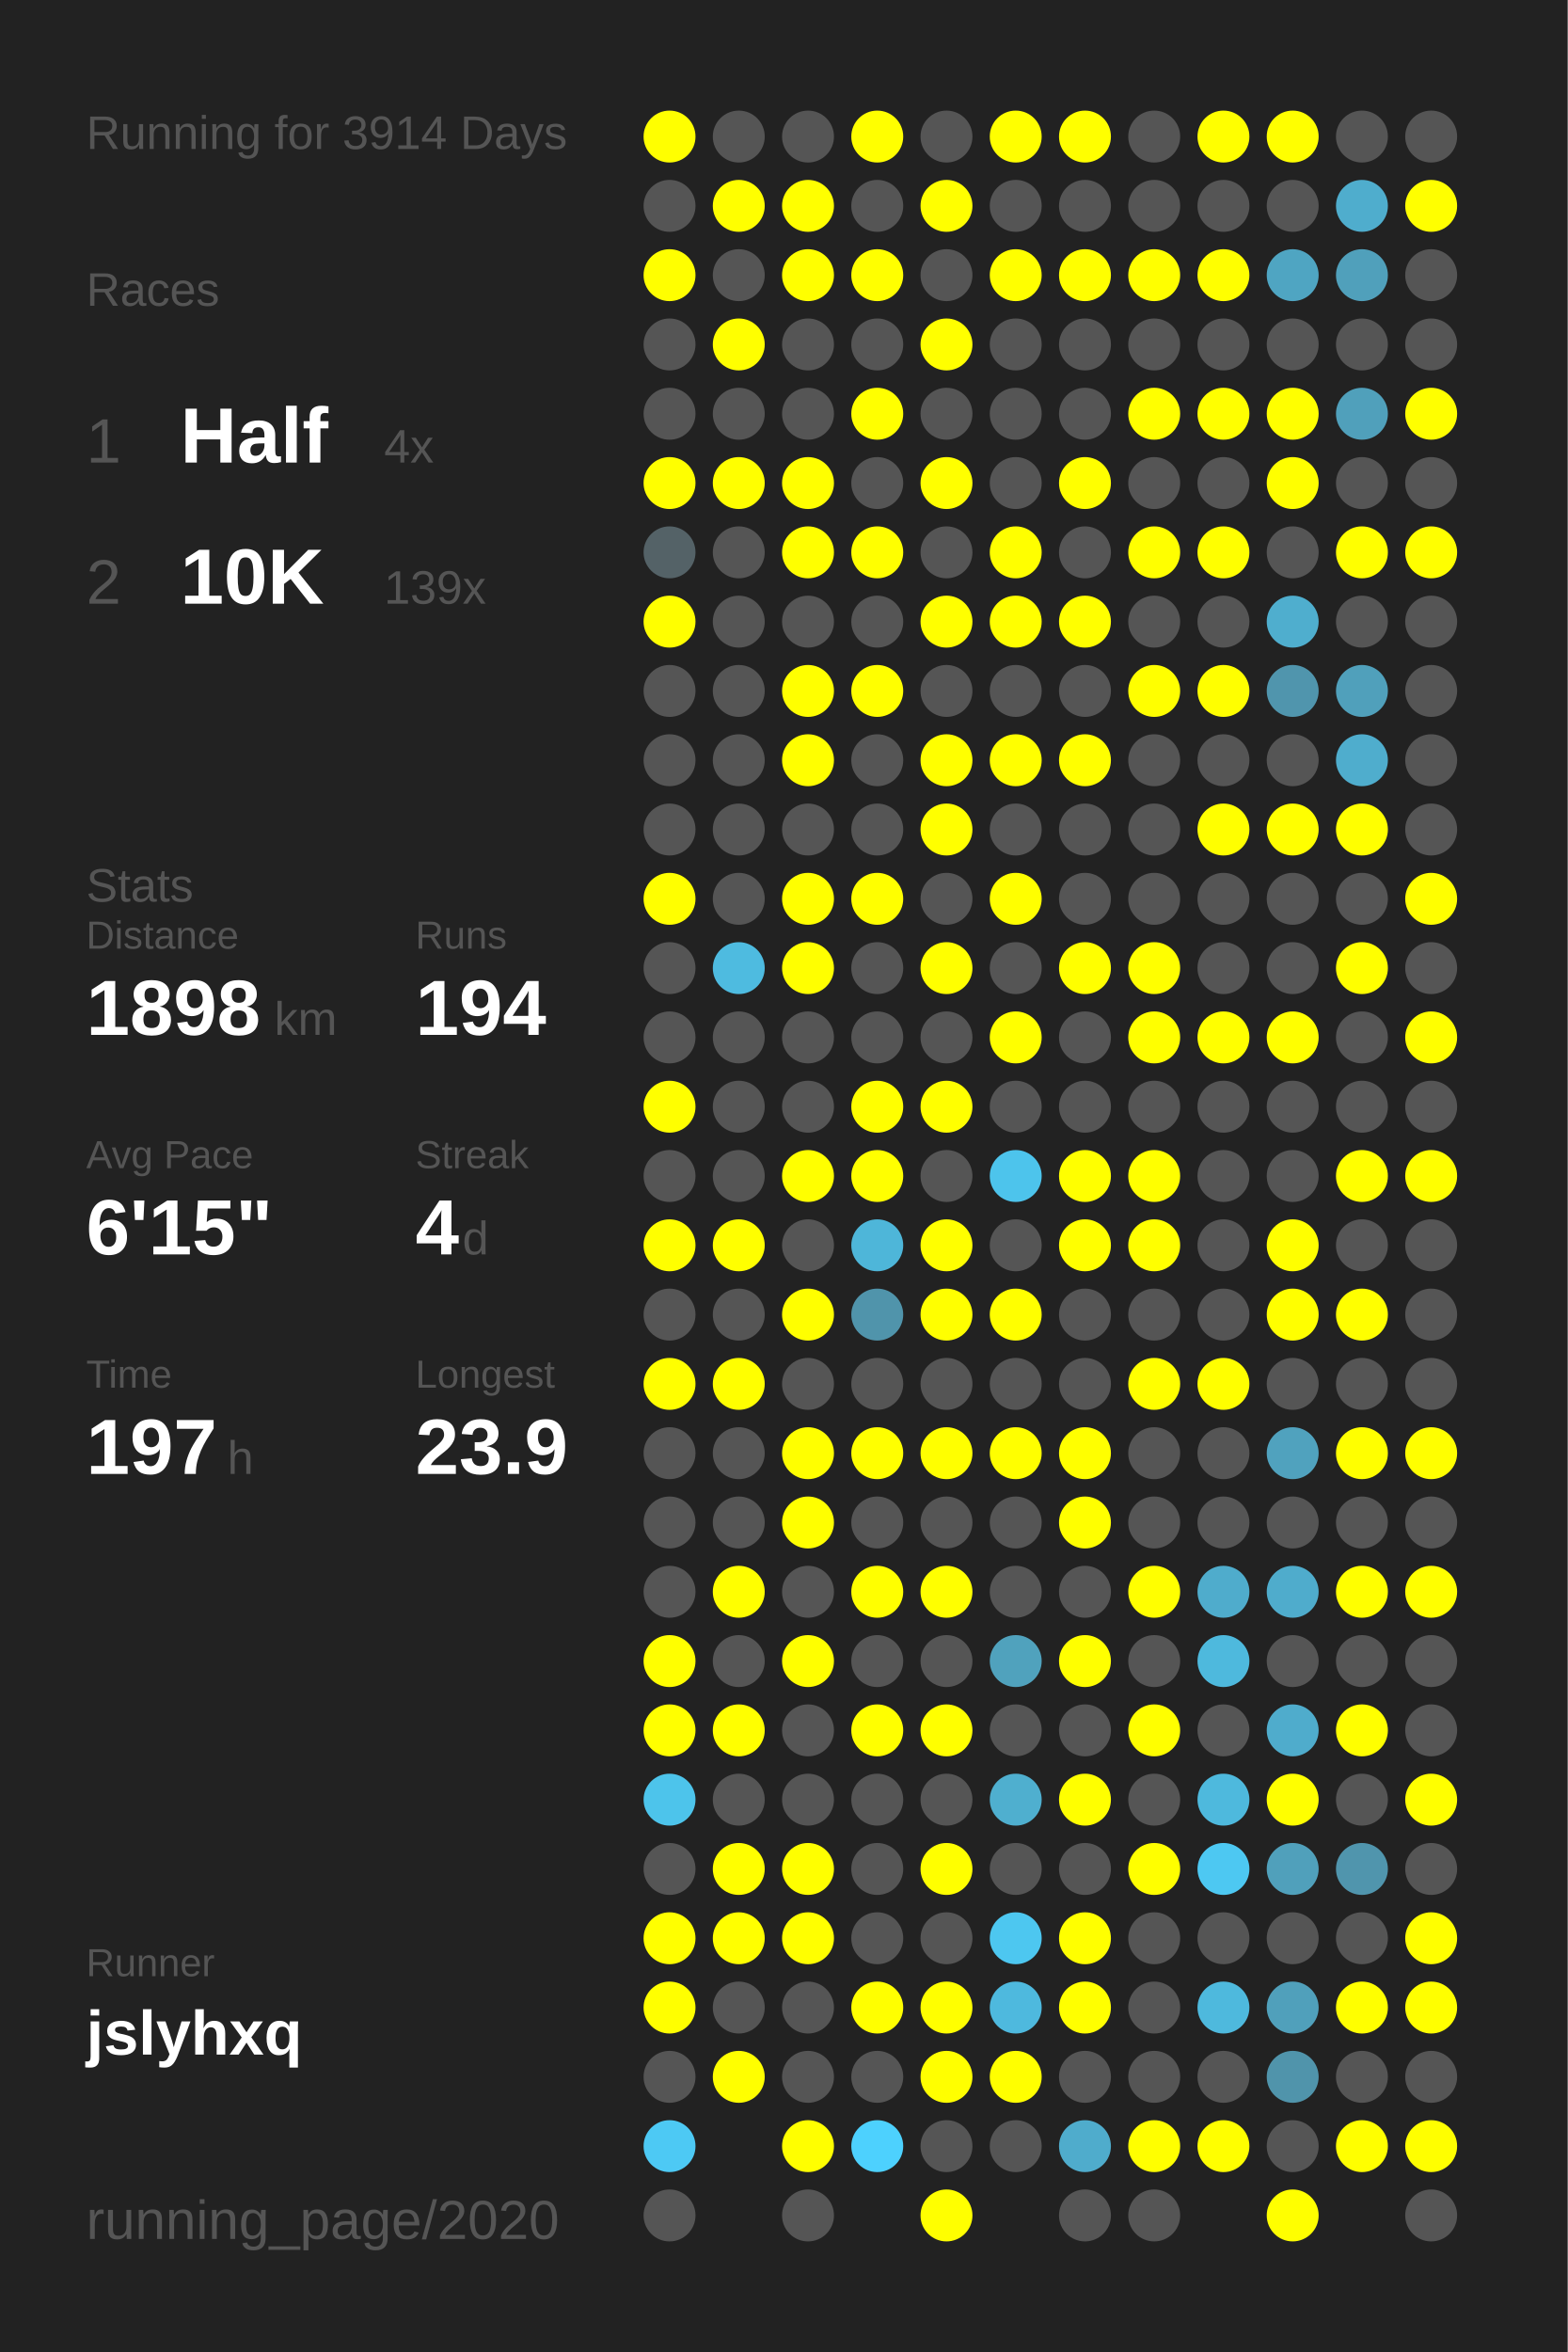
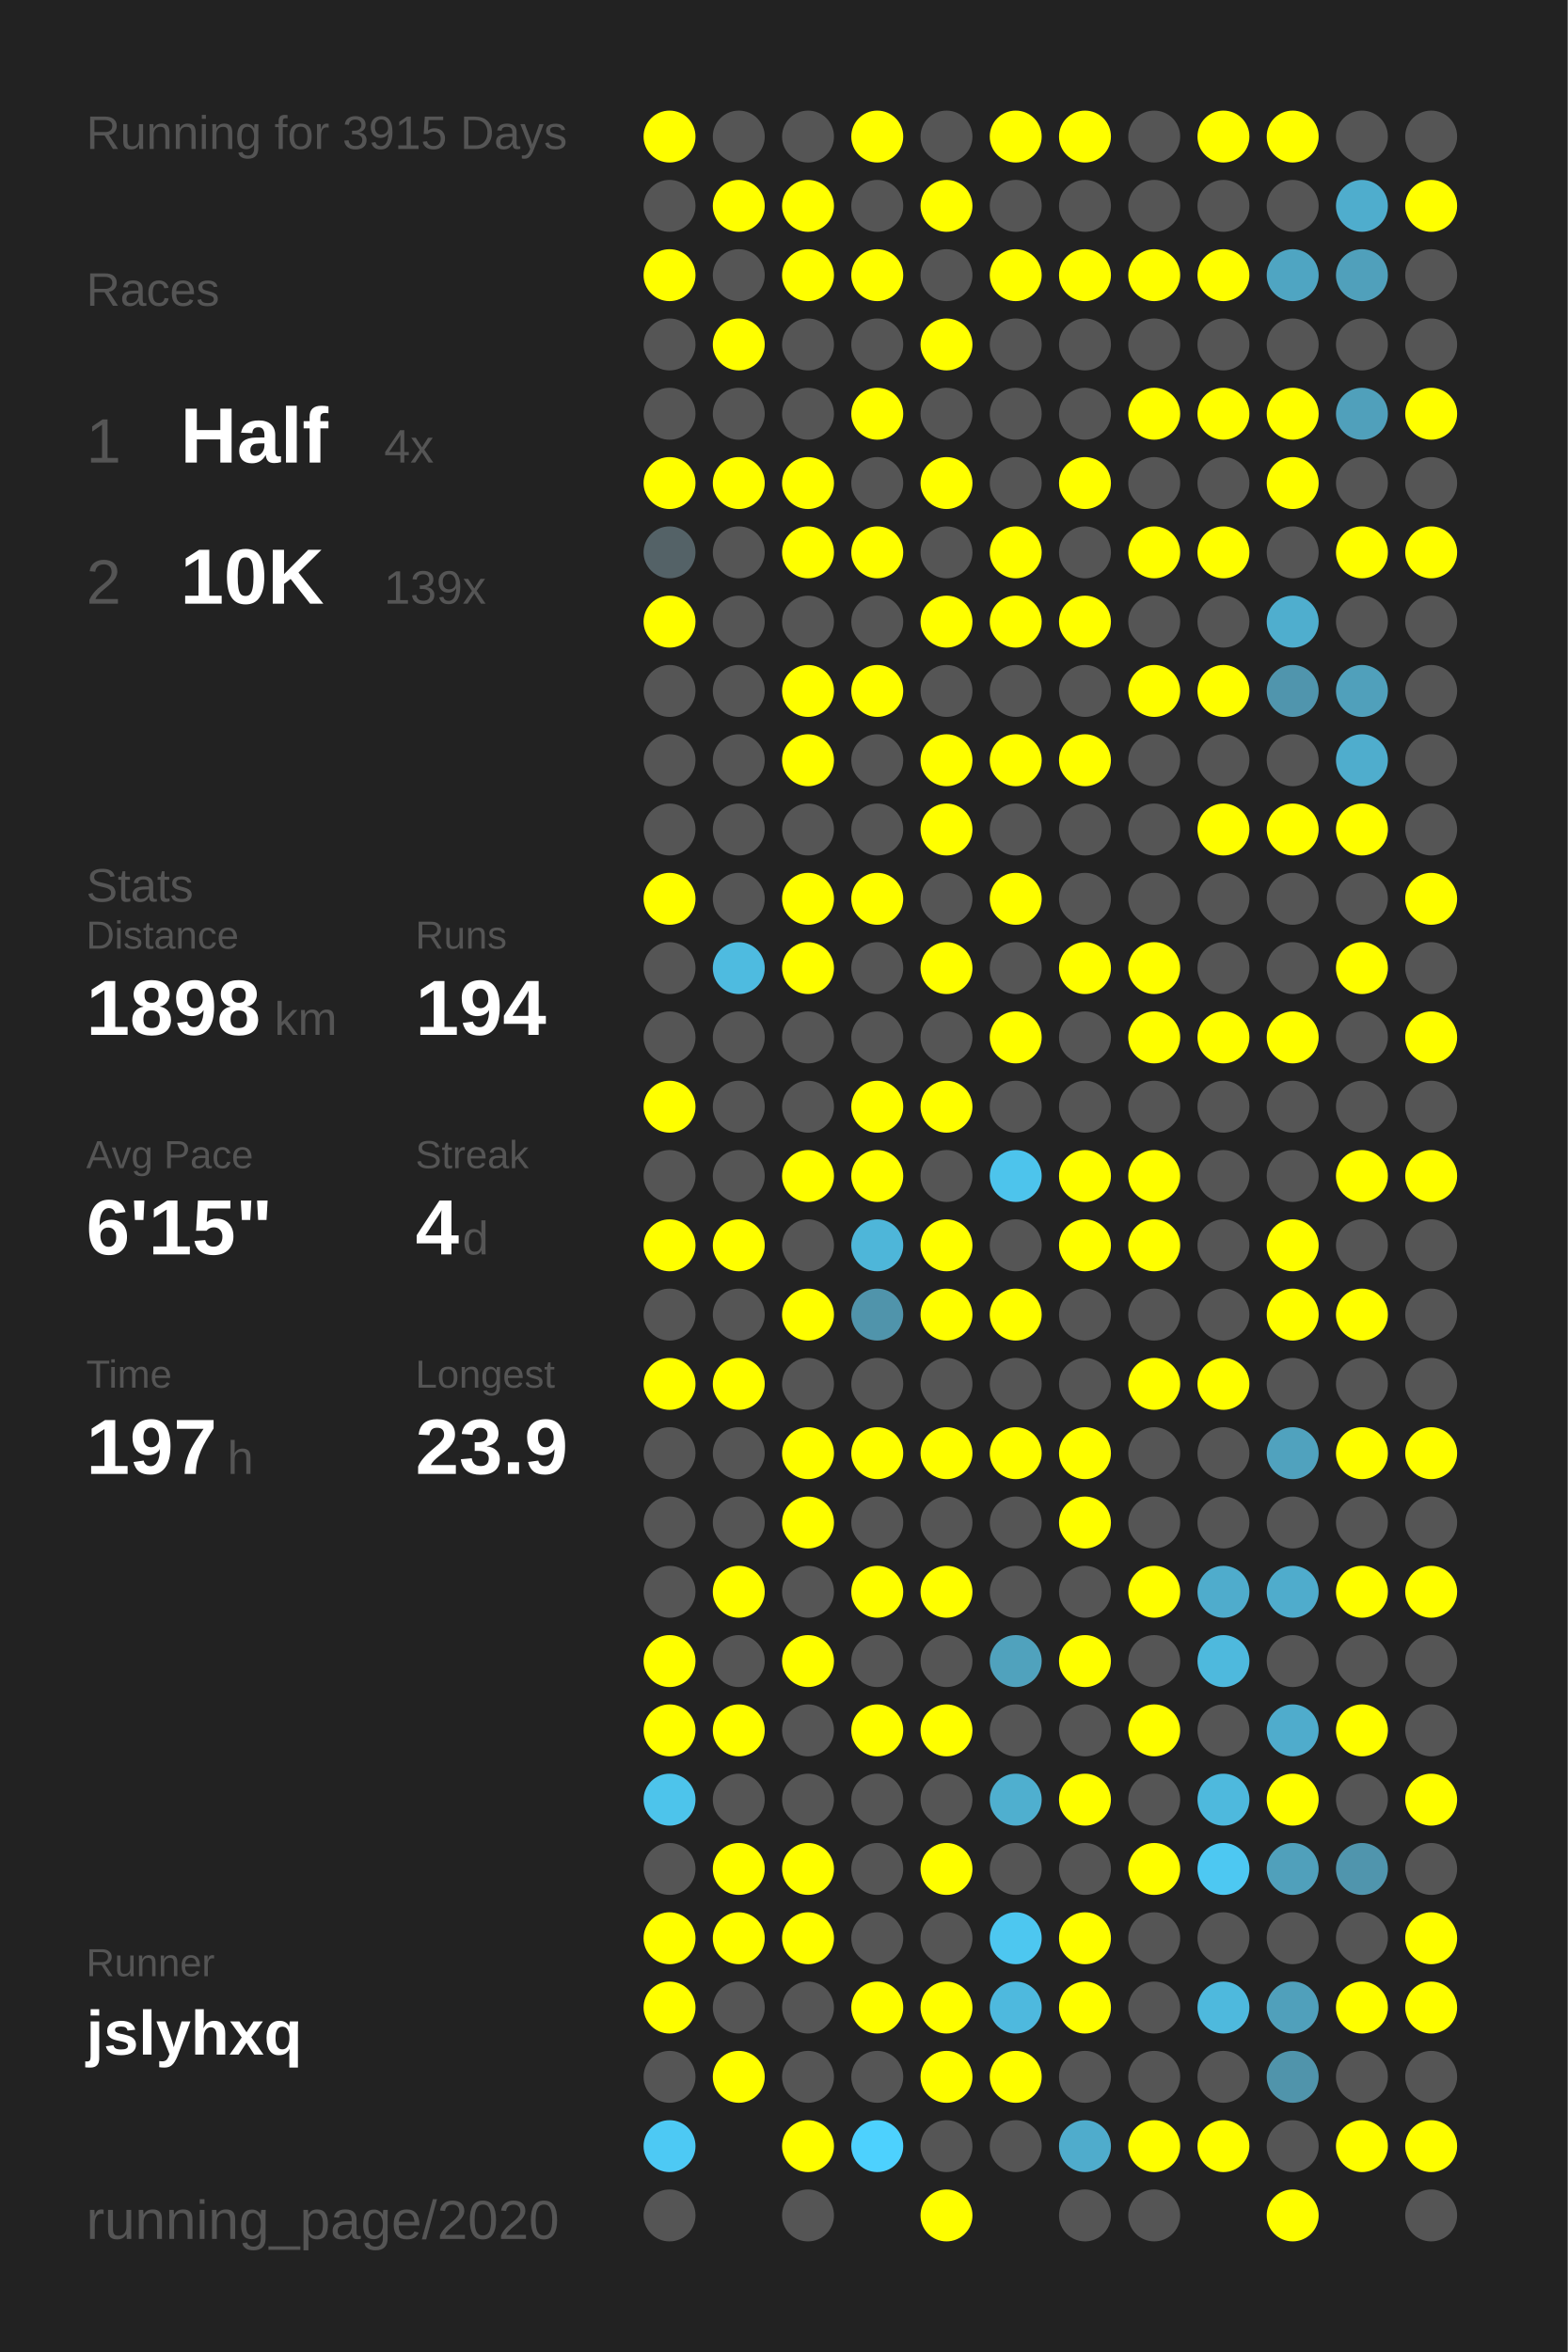
<svg xmlns="http://www.w3.org/2000/svg" baseProfile="full" height="300mm" version="1.1" viewBox="0,0,200,300" width="200mm">
  <defs />
  <rect fill="#222222" height="300" width="200" x="0" y="0" />
-   <text fill="#555555" style="font-size:6px; font-family:Arial;" x="11" y="19">Running for 3914 Days</text>
+   <text fill="#555555" style="font-size:6px; font-family:Arial;" x="11" y="19">Running for 3915 Days</text>
  <text fill="#555555" style="font-size:6px; font-family:Arial;" x="11" y="39">Races</text>
  <text fill="#555555" style="font-size:8px; font-family:Arial;" x="11" y="59">1</text>
  <text fill="#FFFFFF" style="font-size:10px; font-family:Arial; font-weight:bold;" x="23" y="59">Half</text>
  <text fill="#555555" style="font-size:6px; font-family:Arial;" x="49" y="59">4x</text>
  <text fill="#555555" style="font-size:8px; font-family:Arial;" x="11" y="77">2</text>
  <text fill="#FFFFFF" style="font-size:10px; font-family:Arial; font-weight:bold;" x="23" y="77">10K</text>
  <text fill="#555555" style="font-size:6px; font-family:Arial;" x="49" y="77">139x</text>
  <text fill="#555555" style="font-size:6px; font-family:Arial;" x="11" y="115">Stats</text>
  <text fill="#555555" style="font-size:5px; font-family:Arial;" x="11" y="121">Distance</text>
  <text fill="#FFFFFF" style="font-size:10px; font-family:Arial; font-weight:bold;" x="11" y="132">1898</text>
  <text fill="#555555" style="font-size:6px; font-family:Arial;" x="35" y="132">km</text>
  <text fill="#555555" style="font-size:5px; font-family:Arial;" x="53" y="121">Runs</text>
  <text fill="#FFFFFF" style="font-size:10px; font-family:Arial; font-weight:bold;" x="53" y="132">194</text>
  <text fill="#555555" style="font-size:5px; font-family:Arial;" x="11" y="149">Avg Pace</text>
  <text fill="#FFFFFF" style="font-size:10px; font-family:Arial; font-weight:bold;" x="11" y="160">6'15"</text>
  <text fill="#555555" style="font-size:5px; font-family:Arial;" x="53" y="149">Streak</text>
  <text fill="#FFFFFF" style="font-size:10px; font-family:Arial; font-weight:bold;" x="53" y="160">4</text>
  <text fill="#555555" style="font-size:6px; font-family:Arial;" x="59" y="160">d</text>
  <text fill="#555555" style="font-size:5px; font-family:Arial;" x="11" y="177">Time</text>
  <text fill="#FFFFFF" style="font-size:10px; font-family:Arial; font-weight:bold;" x="11" y="188">197</text>
  <text fill="#555555" style="font-size:6px; font-family:Arial;" x="29" y="188">h</text>
  <text fill="#555555" style="font-size:5px; font-family:Arial;" x="53" y="177">Longest</text>
  <text fill="#FFFFFF" style="font-size:10px; font-family:Arial; font-weight:bold;" x="53" y="188">23.9</text>
  <text fill="#555555" style="font-size:5px; font-family:Arial;" x="11" y="252.065">Runner</text>
  <text fill="#FFFFFF" style="font-size:8px; font-family:Arial; font-weight:bold;" x="11" y="262.065">jslyhxq</text>
  <text fill="#555555" style="font-size:7px; font-family:Arial;" x="11" y="285.581">running_page/2020</text>
  <circle cx="85.417" cy="17.419" fill="#FFFF00" r="3.312" />
  <circle cx="85.417" cy="26.258" fill="#555555" r="3.312" />
  <circle cx="85.417" cy="35.097" fill="#FFFF00" r="3.312" />
  <circle cx="85.417" cy="43.935" fill="#555555" r="3.312" />
  <circle cx="85.417" cy="52.774" fill="#555555" r="3.312" />
  <circle cx="85.417" cy="61.613" fill="#FFFF00" r="3.312" />
  <circle cx="85.417" cy="70.452" fill="#546267" r="3.312" />
  <circle cx="85.417" cy="79.29" fill="#FFFF00" r="3.312" />
  <circle cx="85.417" cy="88.129" fill="#555555" r="3.312" />
  <circle cx="85.417" cy="96.968" fill="#555555" r="3.312" />
  <circle cx="85.417" cy="105.806" fill="#555555" r="3.312" />
  <circle cx="85.417" cy="114.645" fill="#FFFF00" r="3.312" />
  <circle cx="85.417" cy="123.484" fill="#555555" r="3.312" />
  <circle cx="85.417" cy="132.323" fill="#555555" r="3.312" />
  <circle cx="85.417" cy="141.161" fill="#FFFF00" r="3.312" />
  <circle cx="85.417" cy="150" fill="#555555" r="3.312" />
  <circle cx="85.417" cy="158.839" fill="#FFFF00" r="3.312" />
  <circle cx="85.417" cy="167.677" fill="#555555" r="3.312" />
  <circle cx="85.417" cy="176.516" fill="#FFFF00" r="3.312" />
  <circle cx="85.417" cy="185.355" fill="#555555" r="3.312" />
  <circle cx="85.417" cy="194.194" fill="#555555" r="3.312" />
  <circle cx="85.417" cy="203.032" fill="#555555" r="3.312" />
  <circle cx="85.417" cy="211.871" fill="#FFFF00" r="3.312" />
  <circle cx="85.417" cy="220.71" fill="#FFFF00" r="3.312" />
  <circle cx="85.417" cy="229.548" fill="#4dc4eb" r="3.312" />
  <circle cx="85.417" cy="238.387" fill="#555555" r="3.312" />
  <circle cx="85.417" cy="247.226" fill="#FFFF00" r="3.312" />
  <circle cx="85.417" cy="256.065" fill="#FFFF00" r="3.312" />
  <circle cx="85.417" cy="264.903" fill="#555555" r="3.312" />
  <circle cx="85.417" cy="273.742" fill="#4dc9f4" r="3.312" />
  <circle cx="85.417" cy="282.581" fill="#555555" r="3.312" />
  <circle cx="94.25" cy="17.419" fill="#555555" r="3.312" />
  <circle cx="94.25" cy="26.258" fill="#FFFF00" r="3.312" />
  <circle cx="94.25" cy="35.097" fill="#555555" r="3.312" />
  <circle cx="94.25" cy="43.935" fill="#FFFF00" r="3.312" />
  <circle cx="94.25" cy="52.774" fill="#555555" r="3.312" />
  <circle cx="94.25" cy="61.613" fill="#FFFF00" r="3.312" />
  <circle cx="94.25" cy="70.452" fill="#555555" r="3.312" />
  <circle cx="94.25" cy="79.29" fill="#555555" r="3.312" />
  <circle cx="94.25" cy="88.129" fill="#555555" r="3.312" />
  <circle cx="94.25" cy="96.968" fill="#555555" r="3.312" />
  <circle cx="94.25" cy="105.806" fill="#555555" r="3.312" />
  <circle cx="94.25" cy="114.645" fill="#555555" r="3.312" />
  <circle cx="94.25" cy="123.484" fill="#4ebbe0" r="3.312" />
  <circle cx="94.25" cy="132.323" fill="#555555" r="3.312" />
  <circle cx="94.25" cy="141.161" fill="#555555" r="3.312" />
  <circle cx="94.25" cy="150" fill="#555555" r="3.312" />
  <circle cx="94.25" cy="158.839" fill="#FFFF00" r="3.312" />
  <circle cx="94.25" cy="167.677" fill="#555555" r="3.312" />
  <circle cx="94.25" cy="176.516" fill="#FFFF00" r="3.312" />
  <circle cx="94.25" cy="185.355" fill="#555555" r="3.312" />
  <circle cx="94.25" cy="194.194" fill="#555555" r="3.312" />
  <circle cx="94.25" cy="203.032" fill="#FFFF00" r="3.312" />
  <circle cx="94.25" cy="211.871" fill="#555555" r="3.312" />
  <circle cx="94.25" cy="220.71" fill="#FFFF00" r="3.312" />
  <circle cx="94.25" cy="229.548" fill="#555555" r="3.312" />
  <circle cx="94.25" cy="238.387" fill="#FFFF00" r="3.312" />
  <circle cx="94.25" cy="247.226" fill="#FFFF00" r="3.312" />
  <circle cx="94.25" cy="256.065" fill="#555555" r="3.312" />
  <circle cx="94.25" cy="264.903" fill="#FFFF00" r="3.312" />
  <circle cx="103.083" cy="17.419" fill="#555555" r="3.312" />
  <circle cx="103.083" cy="26.258" fill="#FFFF00" r="3.312" />
  <circle cx="103.083" cy="35.097" fill="#FFFF00" r="3.312" />
  <circle cx="103.083" cy="43.935" fill="#555555" r="3.312" />
  <circle cx="103.083" cy="52.774" fill="#555555" r="3.312" />
  <circle cx="103.083" cy="61.613" fill="#FFFF00" r="3.312" />
  <circle cx="103.083" cy="70.452" fill="#FFFF00" r="3.312" />
  <circle cx="103.083" cy="79.29" fill="#555555" r="3.312" />
  <circle cx="103.083" cy="88.129" fill="#FFFF00" r="3.312" />
  <circle cx="103.083" cy="96.968" fill="#FFFF00" r="3.312" />
  <circle cx="103.083" cy="105.806" fill="#555555" r="3.312" />
  <circle cx="103.083" cy="114.645" fill="#FFFF00" r="3.312" />
  <circle cx="103.083" cy="123.484" fill="#FFFF00" r="3.312" />
  <circle cx="103.083" cy="132.323" fill="#555555" r="3.312" />
  <circle cx="103.083" cy="141.161" fill="#555555" r="3.312" />
  <circle cx="103.083" cy="150" fill="#FFFF00" r="3.312" />
  <circle cx="103.083" cy="158.839" fill="#555555" r="3.312" />
  <circle cx="103.083" cy="167.677" fill="#FFFF00" r="3.312" />
  <circle cx="103.083" cy="176.516" fill="#555555" r="3.312" />
  <circle cx="103.083" cy="185.355" fill="#FFFF00" r="3.312" />
  <circle cx="103.083" cy="194.194" fill="#FFFF00" r="3.312" />
  <circle cx="103.083" cy="203.032" fill="#555555" r="3.312" />
  <circle cx="103.083" cy="211.871" fill="#FFFF00" r="3.312" />
  <circle cx="103.083" cy="220.71" fill="#555555" r="3.312" />
  <circle cx="103.083" cy="229.548" fill="#555555" r="3.312" />
  <circle cx="103.083" cy="238.387" fill="#FFFF00" r="3.312" />
  <circle cx="103.083" cy="247.226" fill="#FFFF00" r="3.312" />
  <circle cx="103.083" cy="256.065" fill="#555555" r="3.312" />
  <circle cx="103.083" cy="264.903" fill="#555555" r="3.312" />
  <circle cx="103.083" cy="273.742" fill="#FFFF00" r="3.312" />
  <circle cx="103.083" cy="282.581" fill="#555555" r="3.312" />
  <circle cx="111.917" cy="17.419" fill="#FFFF00" r="3.312" />
  <circle cx="111.917" cy="26.258" fill="#555555" r="3.312" />
  <circle cx="111.917" cy="35.097" fill="#FFFF00" r="3.312" />
  <circle cx="111.917" cy="43.935" fill="#555555" r="3.312" />
  <circle cx="111.917" cy="52.774" fill="#FFFF00" r="3.312" />
  <circle cx="111.917" cy="61.613" fill="#555555" r="3.312" />
  <circle cx="111.917" cy="70.452" fill="#FFFF00" r="3.312" />
  <circle cx="111.917" cy="79.29" fill="#555555" r="3.312" />
  <circle cx="111.917" cy="88.129" fill="#FFFF00" r="3.312" />
  <circle cx="111.917" cy="96.968" fill="#555555" r="3.312" />
  <circle cx="111.917" cy="105.806" fill="#555555" r="3.312" />
  <circle cx="111.917" cy="114.645" fill="#FFFF00" r="3.312" />
  <circle cx="111.917" cy="123.484" fill="#555555" r="3.312" />
  <circle cx="111.917" cy="132.323" fill="#555555" r="3.312" />
  <circle cx="111.917" cy="141.161" fill="#FFFF00" r="3.312" />
  <circle cx="111.917" cy="150" fill="#FFFF00" r="3.312" />
  <circle cx="111.917" cy="158.839" fill="#4eb6d9" r="3.312" />
  <circle cx="111.917" cy="167.677" fill="#5094ab" r="3.312" />
  <circle cx="111.917" cy="176.516" fill="#555555" r="3.312" />
  <circle cx="111.917" cy="185.355" fill="#FFFF00" r="3.312" />
  <circle cx="111.917" cy="194.194" fill="#555555" r="3.312" />
  <circle cx="111.917" cy="203.032" fill="#FFFF00" r="3.312" />
  <circle cx="111.917" cy="211.871" fill="#555555" r="3.312" />
  <circle cx="111.917" cy="220.71" fill="#FFFF00" r="3.312" />
  <circle cx="111.917" cy="229.548" fill="#555555" r="3.312" />
  <circle cx="111.917" cy="238.387" fill="#555555" r="3.312" />
  <circle cx="111.917" cy="247.226" fill="#555555" r="3.312" />
  <circle cx="111.917" cy="256.065" fill="#FFFF00" r="3.312" />
  <circle cx="111.917" cy="264.903" fill="#555555" r="3.312" />
  <circle cx="111.917" cy="273.742" fill="#4dd1fe" r="3.312" />
  <circle cx="120.75" cy="17.419" fill="#555555" r="3.312" />
  <circle cx="120.75" cy="26.258" fill="#FFFF00" r="3.312" />
  <circle cx="120.75" cy="35.097" fill="#555555" r="3.312" />
  <circle cx="120.75" cy="43.935" fill="#FFFF00" r="3.312" />
  <circle cx="120.75" cy="52.774" fill="#555555" r="3.312" />
  <circle cx="120.75" cy="61.613" fill="#FFFF00" r="3.312" />
  <circle cx="120.75" cy="70.452" fill="#555555" r="3.312" />
  <circle cx="120.75" cy="79.29" fill="#FFFF00" r="3.312" />
  <circle cx="120.75" cy="88.129" fill="#555555" r="3.312" />
  <circle cx="120.75" cy="96.968" fill="#FFFF00" r="3.312" />
  <circle cx="120.75" cy="105.806" fill="#FFFF00" r="3.312" />
  <circle cx="120.75" cy="114.645" fill="#555555" r="3.312" />
  <circle cx="120.75" cy="123.484" fill="#FFFF00" r="3.312" />
  <circle cx="120.75" cy="132.323" fill="#555555" r="3.312" />
  <circle cx="120.75" cy="141.161" fill="#FFFF00" r="3.312" />
  <circle cx="120.75" cy="150" fill="#555555" r="3.312" />
  <circle cx="120.75" cy="158.839" fill="#FFFF00" r="3.312" />
  <circle cx="120.75" cy="167.677" fill="#FFFF00" r="3.312" />
  <circle cx="120.75" cy="176.516" fill="#555555" r="3.312" />
  <circle cx="120.75" cy="185.355" fill="#FFFF00" r="3.312" />
  <circle cx="120.75" cy="194.194" fill="#555555" r="3.312" />
  <circle cx="120.75" cy="203.032" fill="#FFFF00" r="3.312" />
  <circle cx="120.75" cy="211.871" fill="#555555" r="3.312" />
  <circle cx="120.75" cy="220.71" fill="#FFFF00" r="3.312" />
  <circle cx="120.75" cy="229.548" fill="#555555" r="3.312" />
  <circle cx="120.75" cy="238.387" fill="#FFFF00" r="3.312" />
  <circle cx="120.75" cy="247.226" fill="#555555" r="3.312" />
  <circle cx="120.75" cy="256.065" fill="#FFFF00" r="3.312" />
  <circle cx="120.75" cy="264.903" fill="#FFFF00" r="3.312" />
  <circle cx="120.75" cy="273.742" fill="#555555" r="3.312" />
  <circle cx="120.75" cy="282.581" fill="#FFFF00" r="3.312" />
  <circle cx="129.583" cy="17.419" fill="#FFFF00" r="3.312" />
  <circle cx="129.583" cy="26.258" fill="#555555" r="3.312" />
  <circle cx="129.583" cy="35.097" fill="#FFFF00" r="3.312" />
  <circle cx="129.583" cy="43.935" fill="#555555" r="3.312" />
  <circle cx="129.583" cy="52.774" fill="#555555" r="3.312" />
  <circle cx="129.583" cy="61.613" fill="#555555" r="3.312" />
  <circle cx="129.583" cy="70.452" fill="#FFFF00" r="3.312" />
  <circle cx="129.583" cy="79.29" fill="#FFFF00" r="3.312" />
  <circle cx="129.583" cy="88.129" fill="#555555" r="3.312" />
  <circle cx="129.583" cy="96.968" fill="#FFFF00" r="3.312" />
  <circle cx="129.583" cy="105.806" fill="#555555" r="3.312" />
  <circle cx="129.583" cy="114.645" fill="#FFFF00" r="3.312" />
  <circle cx="129.583" cy="123.484" fill="#555555" r="3.312" />
  <circle cx="129.583" cy="132.323" fill="#FFFF00" r="3.312" />
  <circle cx="129.583" cy="141.161" fill="#555555" r="3.312" />
  <circle cx="129.583" cy="150" fill="#4dc4ec" r="3.312" />
  <circle cx="129.583" cy="158.839" fill="#555555" r="3.312" />
  <circle cx="129.583" cy="167.677" fill="#FFFF00" r="3.312" />
  <circle cx="129.583" cy="176.516" fill="#555555" r="3.312" />
  <circle cx="129.583" cy="185.355" fill="#FFFF00" r="3.312" />
  <circle cx="129.583" cy="194.194" fill="#555555" r="3.312" />
  <circle cx="129.583" cy="203.032" fill="#555555" r="3.312" />
  <circle cx="129.583" cy="211.871" fill="#50a2bd" r="3.312" />
  <circle cx="129.583" cy="220.71" fill="#555555" r="3.312" />
  <circle cx="129.583" cy="229.548" fill="#4fafcf" r="3.312" />
  <circle cx="129.583" cy="238.387" fill="#555555" r="3.312" />
  <circle cx="129.583" cy="247.226" fill="#4dc7f0" r="3.312" />
  <circle cx="129.583" cy="256.065" fill="#4eb9de" r="3.312" />
  <circle cx="129.583" cy="264.903" fill="#FFFF00" r="3.312" />
  <circle cx="129.583" cy="273.742" fill="#555555" r="3.312" />
  <circle cx="138.417" cy="17.419" fill="#FFFF00" r="3.312" />
  <circle cx="138.417" cy="26.258" fill="#555555" r="3.312" />
  <circle cx="138.417" cy="35.097" fill="#FFFF00" r="3.312" />
  <circle cx="138.417" cy="43.935" fill="#555555" r="3.312" />
  <circle cx="138.417" cy="52.774" fill="#555555" r="3.312" />
  <circle cx="138.417" cy="61.613" fill="#FFFF00" r="3.312" />
  <circle cx="138.417" cy="70.452" fill="#555555" r="3.312" />
  <circle cx="138.417" cy="79.29" fill="#FFFF00" r="3.312" />
  <circle cx="138.417" cy="88.129" fill="#555555" r="3.312" />
  <circle cx="138.417" cy="96.968" fill="#FFFF00" r="3.312" />
  <circle cx="138.417" cy="105.806" fill="#555555" r="3.312" />
  <circle cx="138.417" cy="114.645" fill="#555555" r="3.312" />
  <circle cx="138.417" cy="123.484" fill="#FFFF00" r="3.312" />
  <circle cx="138.417" cy="132.323" fill="#555555" r="3.312" />
  <circle cx="138.417" cy="141.161" fill="#555555" r="3.312" />
  <circle cx="138.417" cy="150" fill="#FFFF00" r="3.312" />
  <circle cx="138.417" cy="158.839" fill="#FFFF00" r="3.312" />
  <circle cx="138.417" cy="167.677" fill="#555555" r="3.312" />
  <circle cx="138.417" cy="176.516" fill="#555555" r="3.312" />
  <circle cx="138.417" cy="185.355" fill="#FFFF00" r="3.312" />
  <circle cx="138.417" cy="194.194" fill="#FFFF00" r="3.312" />
  <circle cx="138.417" cy="203.032" fill="#555555" r="3.312" />
  <circle cx="138.417" cy="211.871" fill="#FFFF00" r="3.312" />
  <circle cx="138.417" cy="220.71" fill="#555555" r="3.312" />
  <circle cx="138.417" cy="229.548" fill="#FFFF00" r="3.312" />
  <circle cx="138.417" cy="238.387" fill="#555555" r="3.312" />
  <circle cx="138.417" cy="247.226" fill="#FFFF00" r="3.312" />
  <circle cx="138.417" cy="256.065" fill="#FFFF00" r="3.312" />
  <circle cx="138.417" cy="264.903" fill="#555555" r="3.312" />
  <circle cx="138.417" cy="273.742" fill="#4faccc" r="3.312" />
  <circle cx="138.417" cy="282.581" fill="#555555" r="3.312" />
  <circle cx="147.25" cy="17.419" fill="#555555" r="3.312" />
  <circle cx="147.25" cy="26.258" fill="#555555" r="3.312" />
  <circle cx="147.25" cy="35.097" fill="#FFFF00" r="3.312" />
  <circle cx="147.25" cy="43.935" fill="#555555" r="3.312" />
  <circle cx="147.25" cy="52.774" fill="#FFFF00" r="3.312" />
  <circle cx="147.25" cy="61.613" fill="#555555" r="3.312" />
  <circle cx="147.25" cy="70.452" fill="#FFFF00" r="3.312" />
  <circle cx="147.25" cy="79.29" fill="#555555" r="3.312" />
  <circle cx="147.25" cy="88.129" fill="#FFFF00" r="3.312" />
  <circle cx="147.25" cy="96.968" fill="#555555" r="3.312" />
  <circle cx="147.25" cy="105.806" fill="#555555" r="3.312" />
  <circle cx="147.25" cy="114.645" fill="#555555" r="3.312" />
  <circle cx="147.25" cy="123.484" fill="#FFFF00" r="3.312" />
  <circle cx="147.25" cy="132.323" fill="#FFFF00" r="3.312" />
  <circle cx="147.25" cy="141.161" fill="#555555" r="3.312" />
  <circle cx="147.25" cy="150" fill="#FFFF00" r="3.312" />
  <circle cx="147.25" cy="158.839" fill="#FFFF00" r="3.312" />
  <circle cx="147.25" cy="167.677" fill="#555555" r="3.312" />
  <circle cx="147.25" cy="176.516" fill="#FFFF00" r="3.312" />
  <circle cx="147.25" cy="185.355" fill="#555555" r="3.312" />
  <circle cx="147.25" cy="194.194" fill="#555555" r="3.312" />
  <circle cx="147.25" cy="203.032" fill="#FFFF00" r="3.312" />
  <circle cx="147.25" cy="211.871" fill="#555555" r="3.312" />
  <circle cx="147.25" cy="220.71" fill="#FFFF00" r="3.312" />
  <circle cx="147.25" cy="229.548" fill="#555555" r="3.312" />
  <circle cx="147.25" cy="238.387" fill="#FFFF00" r="3.312" />
  <circle cx="147.25" cy="247.226" fill="#555555" r="3.312" />
  <circle cx="147.25" cy="256.065" fill="#555555" r="3.312" />
  <circle cx="147.25" cy="264.903" fill="#555555" r="3.312" />
  <circle cx="147.25" cy="273.742" fill="#FFFF00" r="3.312" />
  <circle cx="147.25" cy="282.581" fill="#555555" r="3.312" />
  <circle cx="156.083" cy="17.419" fill="#FFFF00" r="3.312" />
  <circle cx="156.083" cy="26.258" fill="#555555" r="3.312" />
  <circle cx="156.083" cy="35.097" fill="#FFFF00" r="3.312" />
  <circle cx="156.083" cy="43.935" fill="#555555" r="3.312" />
  <circle cx="156.083" cy="52.774" fill="#FFFF00" r="3.312" />
  <circle cx="156.083" cy="61.613" fill="#555555" r="3.312" />
  <circle cx="156.083" cy="70.452" fill="#FFFF00" r="3.312" />
  <circle cx="156.083" cy="79.29" fill="#555555" r="3.312" />
  <circle cx="156.083" cy="88.129" fill="#FFFF00" r="3.312" />
  <circle cx="156.083" cy="96.968" fill="#555555" r="3.312" />
  <circle cx="156.083" cy="105.806" fill="#FFFF00" r="3.312" />
  <circle cx="156.083" cy="114.645" fill="#555555" r="3.312" />
  <circle cx="156.083" cy="123.484" fill="#555555" r="3.312" />
  <circle cx="156.083" cy="132.323" fill="#FFFF00" r="3.312" />
  <circle cx="156.083" cy="141.161" fill="#555555" r="3.312" />
  <circle cx="156.083" cy="150" fill="#555555" r="3.312" />
  <circle cx="156.083" cy="158.839" fill="#555555" r="3.312" />
  <circle cx="156.083" cy="167.677" fill="#555555" r="3.312" />
  <circle cx="156.083" cy="176.516" fill="#FFFF00" r="3.312" />
  <circle cx="156.083" cy="185.355" fill="#555555" r="3.312" />
  <circle cx="156.083" cy="194.194" fill="#555555" r="3.312" />
  <circle cx="156.083" cy="203.032" fill="#4faccc" r="3.312" />
  <circle cx="156.083" cy="211.871" fill="#4eb9dd" r="3.312" />
  <circle cx="156.083" cy="220.71" fill="#555555" r="3.312" />
  <circle cx="156.083" cy="229.548" fill="#4eb9dd" r="3.312" />
  <circle cx="156.083" cy="238.387" fill="#4dc8f2" r="3.312" />
  <circle cx="156.083" cy="247.226" fill="#555555" r="3.312" />
  <circle cx="156.083" cy="256.065" fill="#4eb9dd" r="3.312" />
  <circle cx="156.083" cy="264.903" fill="#555555" r="3.312" />
  <circle cx="156.083" cy="273.742" fill="#FFFF00" r="3.312" />
  <circle cx="164.917" cy="17.419" fill="#FFFF00" r="3.312" />
  <circle cx="164.917" cy="26.258" fill="#555555" r="3.312" />
  <circle cx="164.917" cy="35.097" fill="#4fa5c2" r="3.312" />
  <circle cx="164.917" cy="43.935" fill="#555555" r="3.312" />
  <circle cx="164.917" cy="52.774" fill="#FFFF00" r="3.312" />
  <circle cx="164.917" cy="61.613" fill="#FFFF00" r="3.312" />
  <circle cx="164.917" cy="70.452" fill="#555555" r="3.312" />
  <circle cx="164.917" cy="79.29" fill="#4faece" r="3.312" />
  <circle cx="164.917" cy="88.129" fill="#5095ad" r="3.312" />
  <circle cx="164.917" cy="96.968" fill="#555555" r="3.312" />
  <circle cx="164.917" cy="105.806" fill="#FFFF00" r="3.312" />
  <circle cx="164.917" cy="114.645" fill="#555555" r="3.312" />
  <circle cx="164.917" cy="123.484" fill="#555555" r="3.312" />
  <circle cx="164.917" cy="132.323" fill="#FFFF00" r="3.312" />
  <circle cx="164.917" cy="141.161" fill="#555555" r="3.312" />
  <circle cx="164.917" cy="150" fill="#555555" r="3.312" />
  <circle cx="164.917" cy="158.839" fill="#FFFF00" r="3.312" />
  <circle cx="164.917" cy="167.677" fill="#FFFF00" r="3.312" />
  <circle cx="164.917" cy="176.516" fill="#555555" r="3.312" />
  <circle cx="164.917" cy="185.355" fill="#50a2be" r="3.312" />
  <circle cx="164.917" cy="194.194" fill="#555555" r="3.312" />
  <circle cx="164.917" cy="203.032" fill="#4faccc" r="3.312" />
  <circle cx="164.917" cy="211.871" fill="#555555" r="3.312" />
  <circle cx="164.917" cy="220.71" fill="#4faccc" r="3.312" />
  <circle cx="164.917" cy="229.548" fill="#FFFF00" r="3.312" />
  <circle cx="164.917" cy="238.387" fill="#50a0bb" r="3.312" />
  <circle cx="164.917" cy="247.226" fill="#555555" r="3.312" />
  <circle cx="164.917" cy="256.065" fill="#50a0bb" r="3.312" />
  <circle cx="164.917" cy="264.903" fill="#5094ab" r="3.312" />
  <circle cx="164.917" cy="273.742" fill="#555555" r="3.312" />
  <circle cx="164.917" cy="282.581" fill="#FFFF00" r="3.312" />
  <circle cx="173.75" cy="17.419" fill="#555555" r="3.312" />
  <circle cx="173.75" cy="26.258" fill="#4fadcd" r="3.312" />
  <circle cx="173.75" cy="35.097" fill="#50a0bb" r="3.312" />
  <circle cx="173.75" cy="43.935" fill="#555555" r="3.312" />
  <circle cx="173.75" cy="52.774" fill="#50a0bb" r="3.312" />
  <circle cx="173.75" cy="61.613" fill="#555555" r="3.312" />
  <circle cx="173.75" cy="70.452" fill="#FFFF00" r="3.312" />
  <circle cx="173.75" cy="79.29" fill="#555555" r="3.312" />
  <circle cx="173.75" cy="88.129" fill="#50a0bb" r="3.312" />
  <circle cx="173.75" cy="96.968" fill="#4fadcd" r="3.312" />
  <circle cx="173.75" cy="105.806" fill="#FFFF00" r="3.312" />
  <circle cx="173.75" cy="114.645" fill="#555555" r="3.312" />
  <circle cx="173.75" cy="123.484" fill="#FFFF00" r="3.312" />
  <circle cx="173.75" cy="132.323" fill="#555555" r="3.312" />
  <circle cx="173.75" cy="141.161" fill="#555555" r="3.312" />
  <circle cx="173.75" cy="150" fill="#FFFF00" r="3.312" />
  <circle cx="173.75" cy="158.839" fill="#555555" r="3.312" />
  <circle cx="173.75" cy="167.677" fill="#FFFF00" r="3.312" />
  <circle cx="173.75" cy="176.516" fill="#555555" r="3.312" />
  <circle cx="173.75" cy="185.355" fill="#FFFF00" r="3.312" />
  <circle cx="173.75" cy="194.194" fill="#555555" r="3.312" />
  <circle cx="173.75" cy="203.032" fill="#FFFF00" r="3.312" />
  <circle cx="173.75" cy="211.871" fill="#555555" r="3.312" />
  <circle cx="173.75" cy="220.71" fill="#FFFF00" r="3.312" />
  <circle cx="173.75" cy="229.548" fill="#555555" r="3.312" />
  <circle cx="173.75" cy="238.387" fill="#5095ad" r="3.312" />
  <circle cx="173.75" cy="247.226" fill="#555555" r="3.312" />
  <circle cx="173.75" cy="256.065" fill="#FFFF00" r="3.312" />
  <circle cx="173.75" cy="264.903" fill="#555555" r="3.312" />
  <circle cx="173.75" cy="273.742" fill="#FFFF00" r="3.312" />
  <circle cx="182.583" cy="17.419" fill="#555555" r="3.312" />
  <circle cx="182.583" cy="26.258" fill="#FFFF00" r="3.312" />
  <circle cx="182.583" cy="35.097" fill="#555555" r="3.312" />
  <circle cx="182.583" cy="43.935" fill="#555555" r="3.312" />
  <circle cx="182.583" cy="52.774" fill="#FFFF00" r="3.312" />
  <circle cx="182.583" cy="61.613" fill="#555555" r="3.312" />
  <circle cx="182.583" cy="70.452" fill="#FFFF00" r="3.312" />
  <circle cx="182.583" cy="79.29" fill="#555555" r="3.312" />
  <circle cx="182.583" cy="88.129" fill="#555555" r="3.312" />
  <circle cx="182.583" cy="96.968" fill="#555555" r="3.312" />
  <circle cx="182.583" cy="105.806" fill="#555555" r="3.312" />
  <circle cx="182.583" cy="114.645" fill="#FFFF00" r="3.312" />
  <circle cx="182.583" cy="123.484" fill="#555555" r="3.312" />
  <circle cx="182.583" cy="132.323" fill="#FFFF00" r="3.312" />
  <circle cx="182.583" cy="141.161" fill="#555555" r="3.312" />
  <circle cx="182.583" cy="150" fill="#FFFF00" r="3.312" />
  <circle cx="182.583" cy="158.839" fill="#555555" r="3.312" />
  <circle cx="182.583" cy="167.677" fill="#555555" r="3.312" />
  <circle cx="182.583" cy="176.516" fill="#555555" r="3.312" />
  <circle cx="182.583" cy="185.355" fill="#FFFF00" r="3.312" />
  <circle cx="182.583" cy="194.194" fill="#555555" r="3.312" />
  <circle cx="182.583" cy="203.032" fill="#FFFF00" r="3.312" />
  <circle cx="182.583" cy="211.871" fill="#555555" r="3.312" />
  <circle cx="182.583" cy="220.71" fill="#555555" r="3.312" />
  <circle cx="182.583" cy="229.548" fill="#FFFF00" r="3.312" />
  <circle cx="182.583" cy="238.387" fill="#555555" r="3.312" />
  <circle cx="182.583" cy="247.226" fill="#FFFF00" r="3.312" />
  <circle cx="182.583" cy="256.065" fill="#FFFF00" r="3.312" />
  <circle cx="182.583" cy="264.903" fill="#555555" r="3.312" />
  <circle cx="182.583" cy="273.742" fill="#FFFF00" r="3.312" />
  <circle cx="182.583" cy="282.581" fill="#555555" r="3.312" />
</svg>
